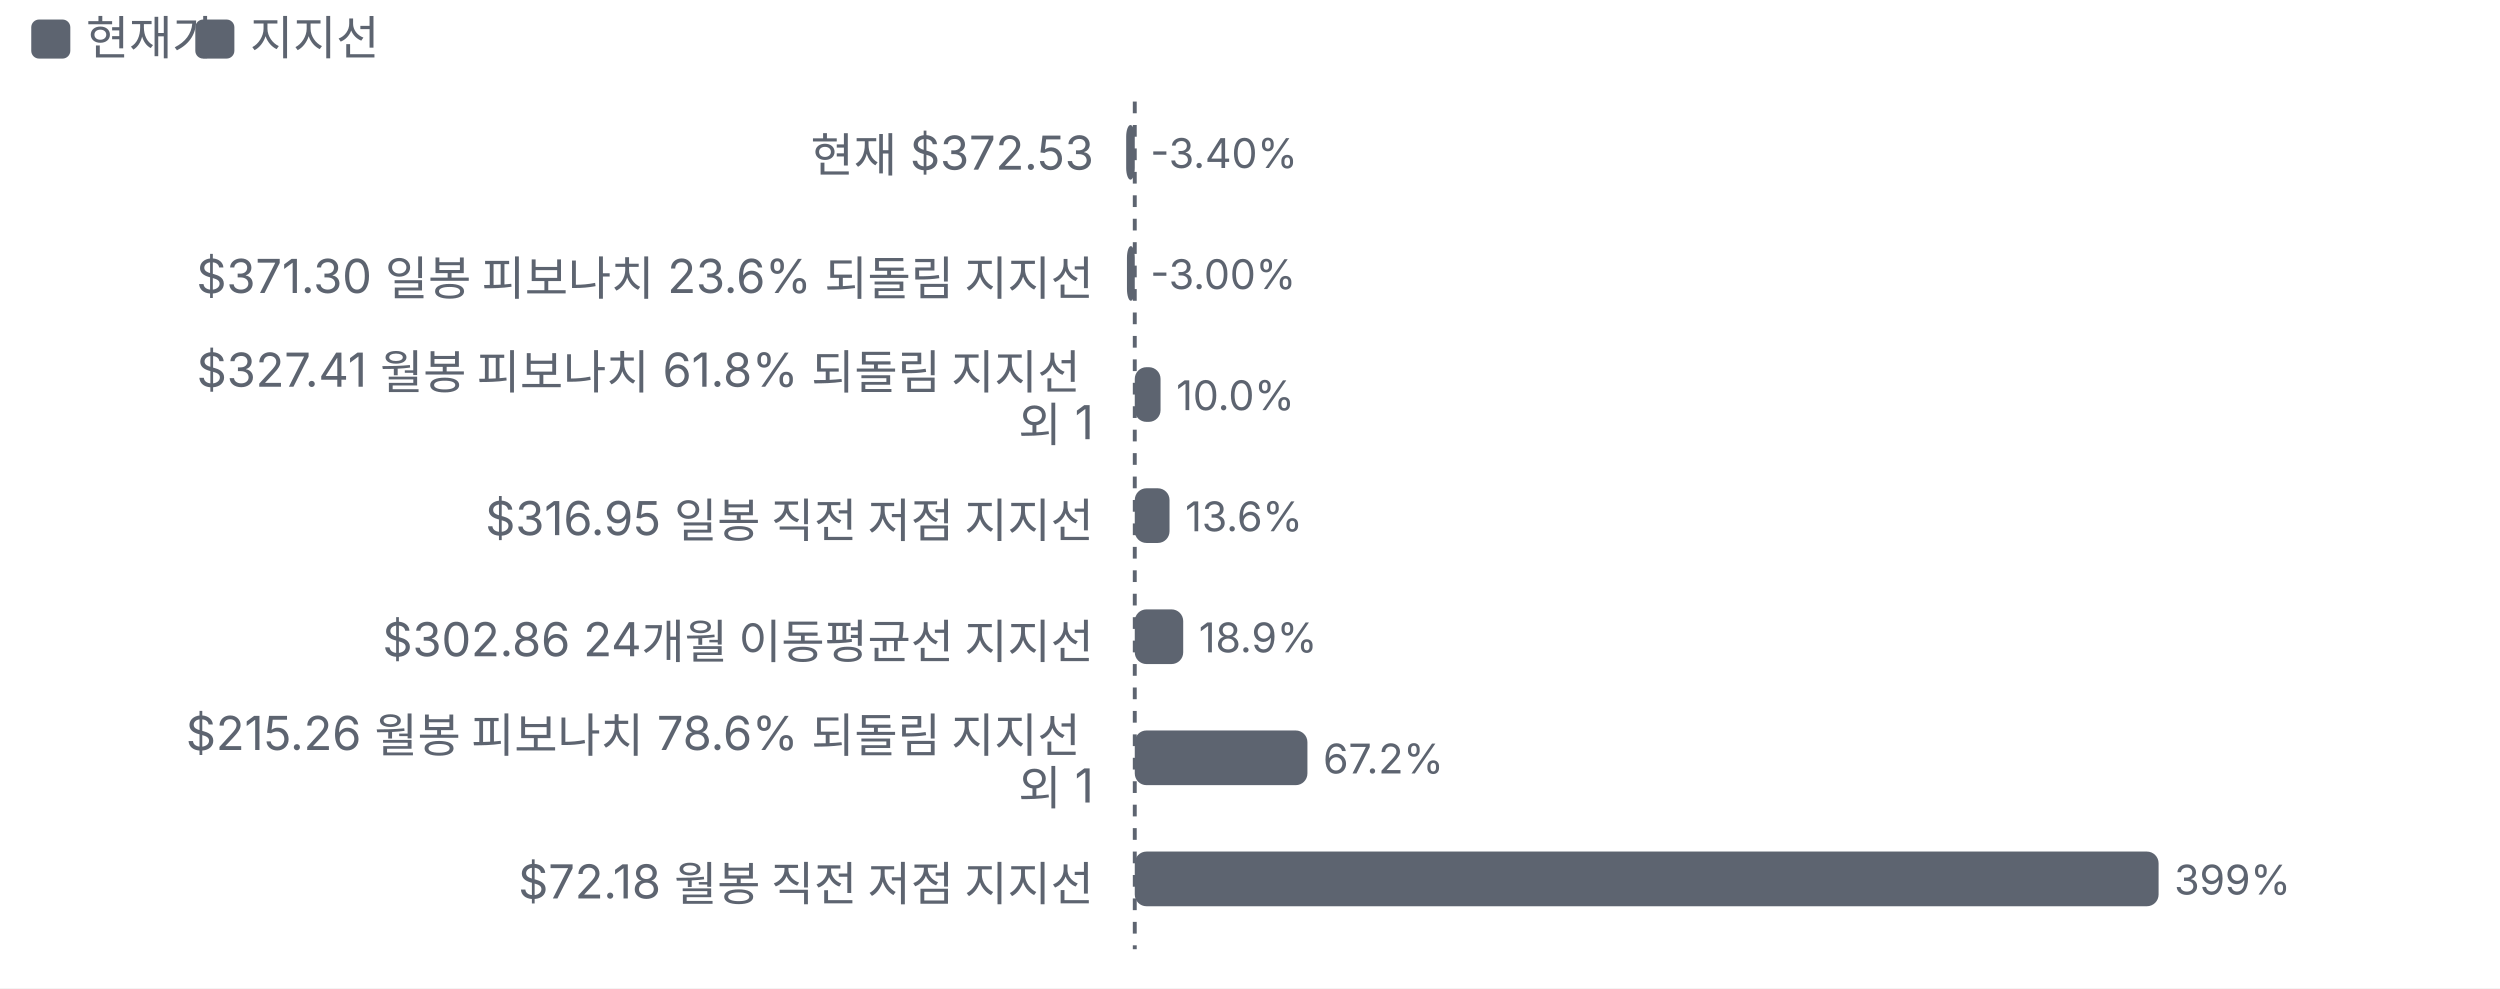
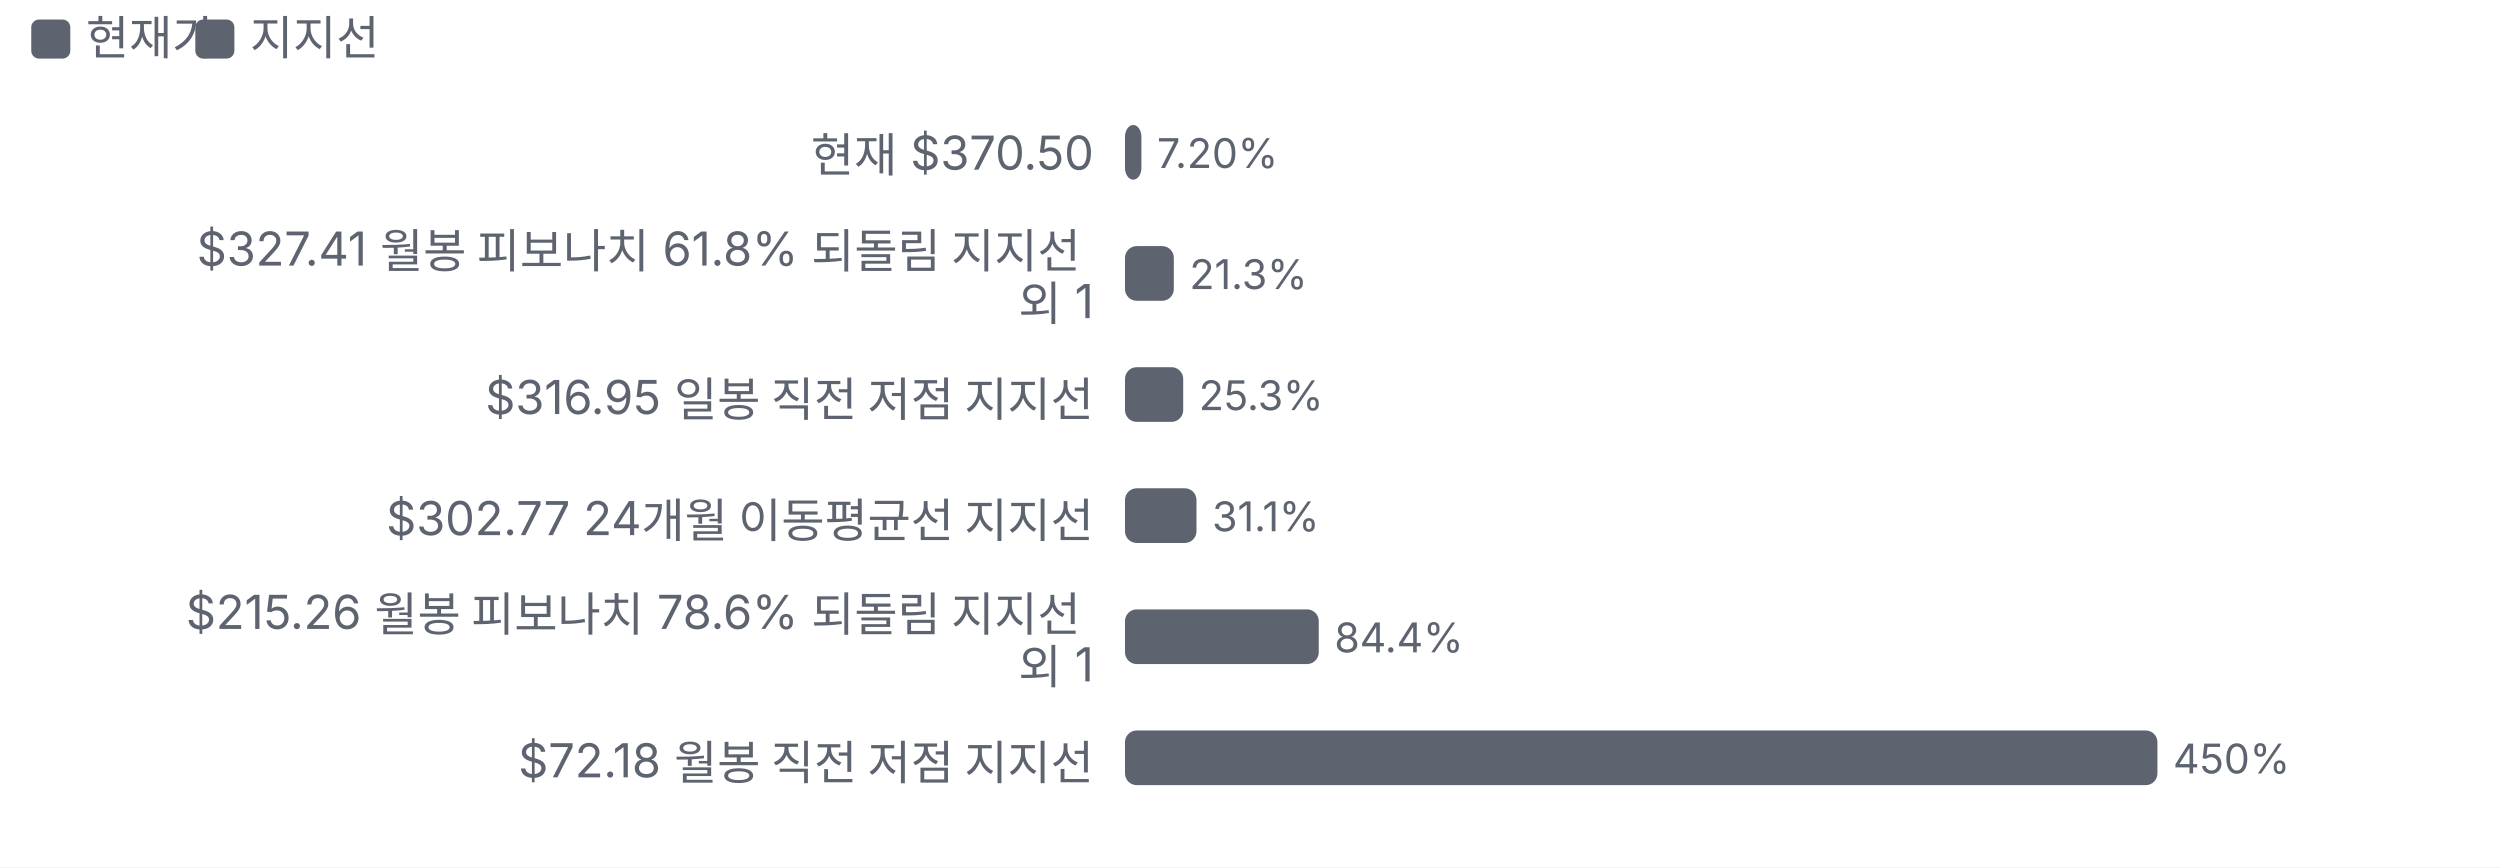
- <svg xmlns="http://www.w3.org/2000/svg" viewBox="0 0 640 253" width="640" height="253">
+ <svg xmlns="http://www.w3.org/2000/svg" viewBox="0 0 640 222" width="640" height="222">
  <style>text{fill:#5d6470;font-size:10.5px;font-family:-apple-system,'Apple SD Gothic Neo','Malgun Gothic',sans-serif}</style>
  <rect width="100%" height="100%" fill="#ffffff" />
  <rect x="8" y="5" width="10" height="10" rx="2" fill="#5d6470" />
  <text x="22" y="14" style="font-size:12px">현재가</text>
  <rect x="50" y="5" width="10" height="10" rx="2" fill="#5d6470" />
  <text x="64" y="14" style="font-size:12px">지지선</text>
  <g transform="translate(0,22)">
    <text x="280.0" y="22" text-anchor="end" style="fill:#5d6470;font-size:12px">
-       <tspan x="280.0" dy="0">현재 $372.53</tspan>
+       <tspan x="280.0" dy="0">현재 $370.50</tspan>
    </text>
-     <rect x="288.3" y="10" width="2.2" height="14" rx="3" fill="#5d6470" />
-     <text x="294.5" y="21">-3.40%</text>
-     <text x="280.0" y="53" text-anchor="end" style="fill:#5d6470;font-size:12px">
-       <tspan x="280.0" dy="0">$371.30 일봉 피보나치 23.6% 되돌림 지지선</tspan>
-     </text>
-     <rect x="288.5" y="41" width="2.0" height="14" rx="3" fill="#5d6470" />
-     <text x="294.5" y="52">-3.00%</text>
-     <text x="280.0" y="77" text-anchor="end" style="fill:#5d6470;font-size:12px">
+     <rect x="288.0" y="10" width="4.2" height="14" rx="3" fill="#5d6470" />
+     <text x="296.2" y="21">7.20%</text>
+     <text x="280.0" y="46" text-anchor="end" style="fill:#5d6470;font-size:12px">
      <tspan x="280.0" dy="0">$327.41 월봉 피보나치 61.8% 되돌림 지지선</tspan>
      <tspan x="280.0" dy="14">외 1</tspan>
    </text>
-     <rect x="290.5" y="72" width="6.6" height="14" rx="3" fill="#5d6470" />
-     <text x="301.1" y="83">10.0%</text>
-     <text x="280.0" y="115" text-anchor="end" style="fill:#5d6470;font-size:12px">
+     <rect x="288.0" y="41" width="12.5" height="14" rx="3" fill="#5d6470" />
+     <text x="304.5" y="52">21.3%</text>
+     <text x="280.0" y="84" text-anchor="end" style="fill:#5d6470;font-size:12px">
      <tspan x="280.0" dy="0">$316.95 일봉 직전 저점 지지선</tspan>
    </text>
-     <rect x="290.5" y="103" width="8.9" height="14" rx="3" fill="#5d6470" />
-     <text x="303.4" y="114">13.6%</text>
-     <text x="280.0" y="146" text-anchor="end" style="fill:#5d6470;font-size:12px">
-       <tspan x="280.0" dy="0">$302.86 24개월 이동평균선 지지선</tspan>
+     <rect x="288.0" y="72" width="14.9" height="14" rx="3" fill="#5d6470" />
+     <text x="306.9" y="83">25.3%</text>
+     <text x="280.0" y="115" text-anchor="end" style="fill:#5d6470;font-size:12px">
+       <tspan x="280.0" dy="0">$302.77 24개월 이동평균선 지지선</tspan>
    </text>
-     <rect x="290.5" y="134" width="12.4" height="14" rx="3" fill="#5d6470" />
-     <text x="306.9" y="145">18.9%</text>
-     <text x="280.0" y="170" text-anchor="end" style="fill:#5d6470;font-size:12px">
+     <rect x="288.0" y="103" width="18.3" height="14" rx="3" fill="#5d6470" />
+     <text x="310.3" y="114">31.1%</text>
+     <text x="280.0" y="139" text-anchor="end" style="fill:#5d6470;font-size:12px">
      <tspan x="280.0" dy="0">$215.26 월봉 피보나치 78.6% 되돌림 지지선</tspan>
      <tspan x="280.0" dy="14">외 1</tspan>
    </text>
-     <rect x="290.5" y="165" width="44.2" height="14" rx="3" fill="#5d6470" />
-     <text x="338.7" y="176">67.2%</text>
-     <text x="280.0" y="208" text-anchor="end" style="fill:#5d6470;font-size:12px">
+     <rect x="288.0" y="134" width="49.6" height="14" rx="3" fill="#5d6470" />
+     <text x="341.6" y="145">84.4%</text>
+     <text x="280.0" y="177" text-anchor="end" style="fill:#5d6470;font-size:12px">
      <tspan x="280.0" dy="0">$72.18 월봉 직전 저점 지지선</tspan>
    </text>
-     <rect x="290.5" y="196" width="262.1" height="14" rx="3" fill="#5d6470" />
-     <text x="556.6" y="207">399%</text>
-     <line x1="290.5" x2="290.5" y1="4" y2="221" stroke="#5d6470" stroke-dasharray="3 3" />
+     <rect x="288.0" y="165" width="264.3" height="14" rx="3" fill="#5d6470" />
+     <text x="556.3" y="176">450%</text>
  </g>
</svg>
